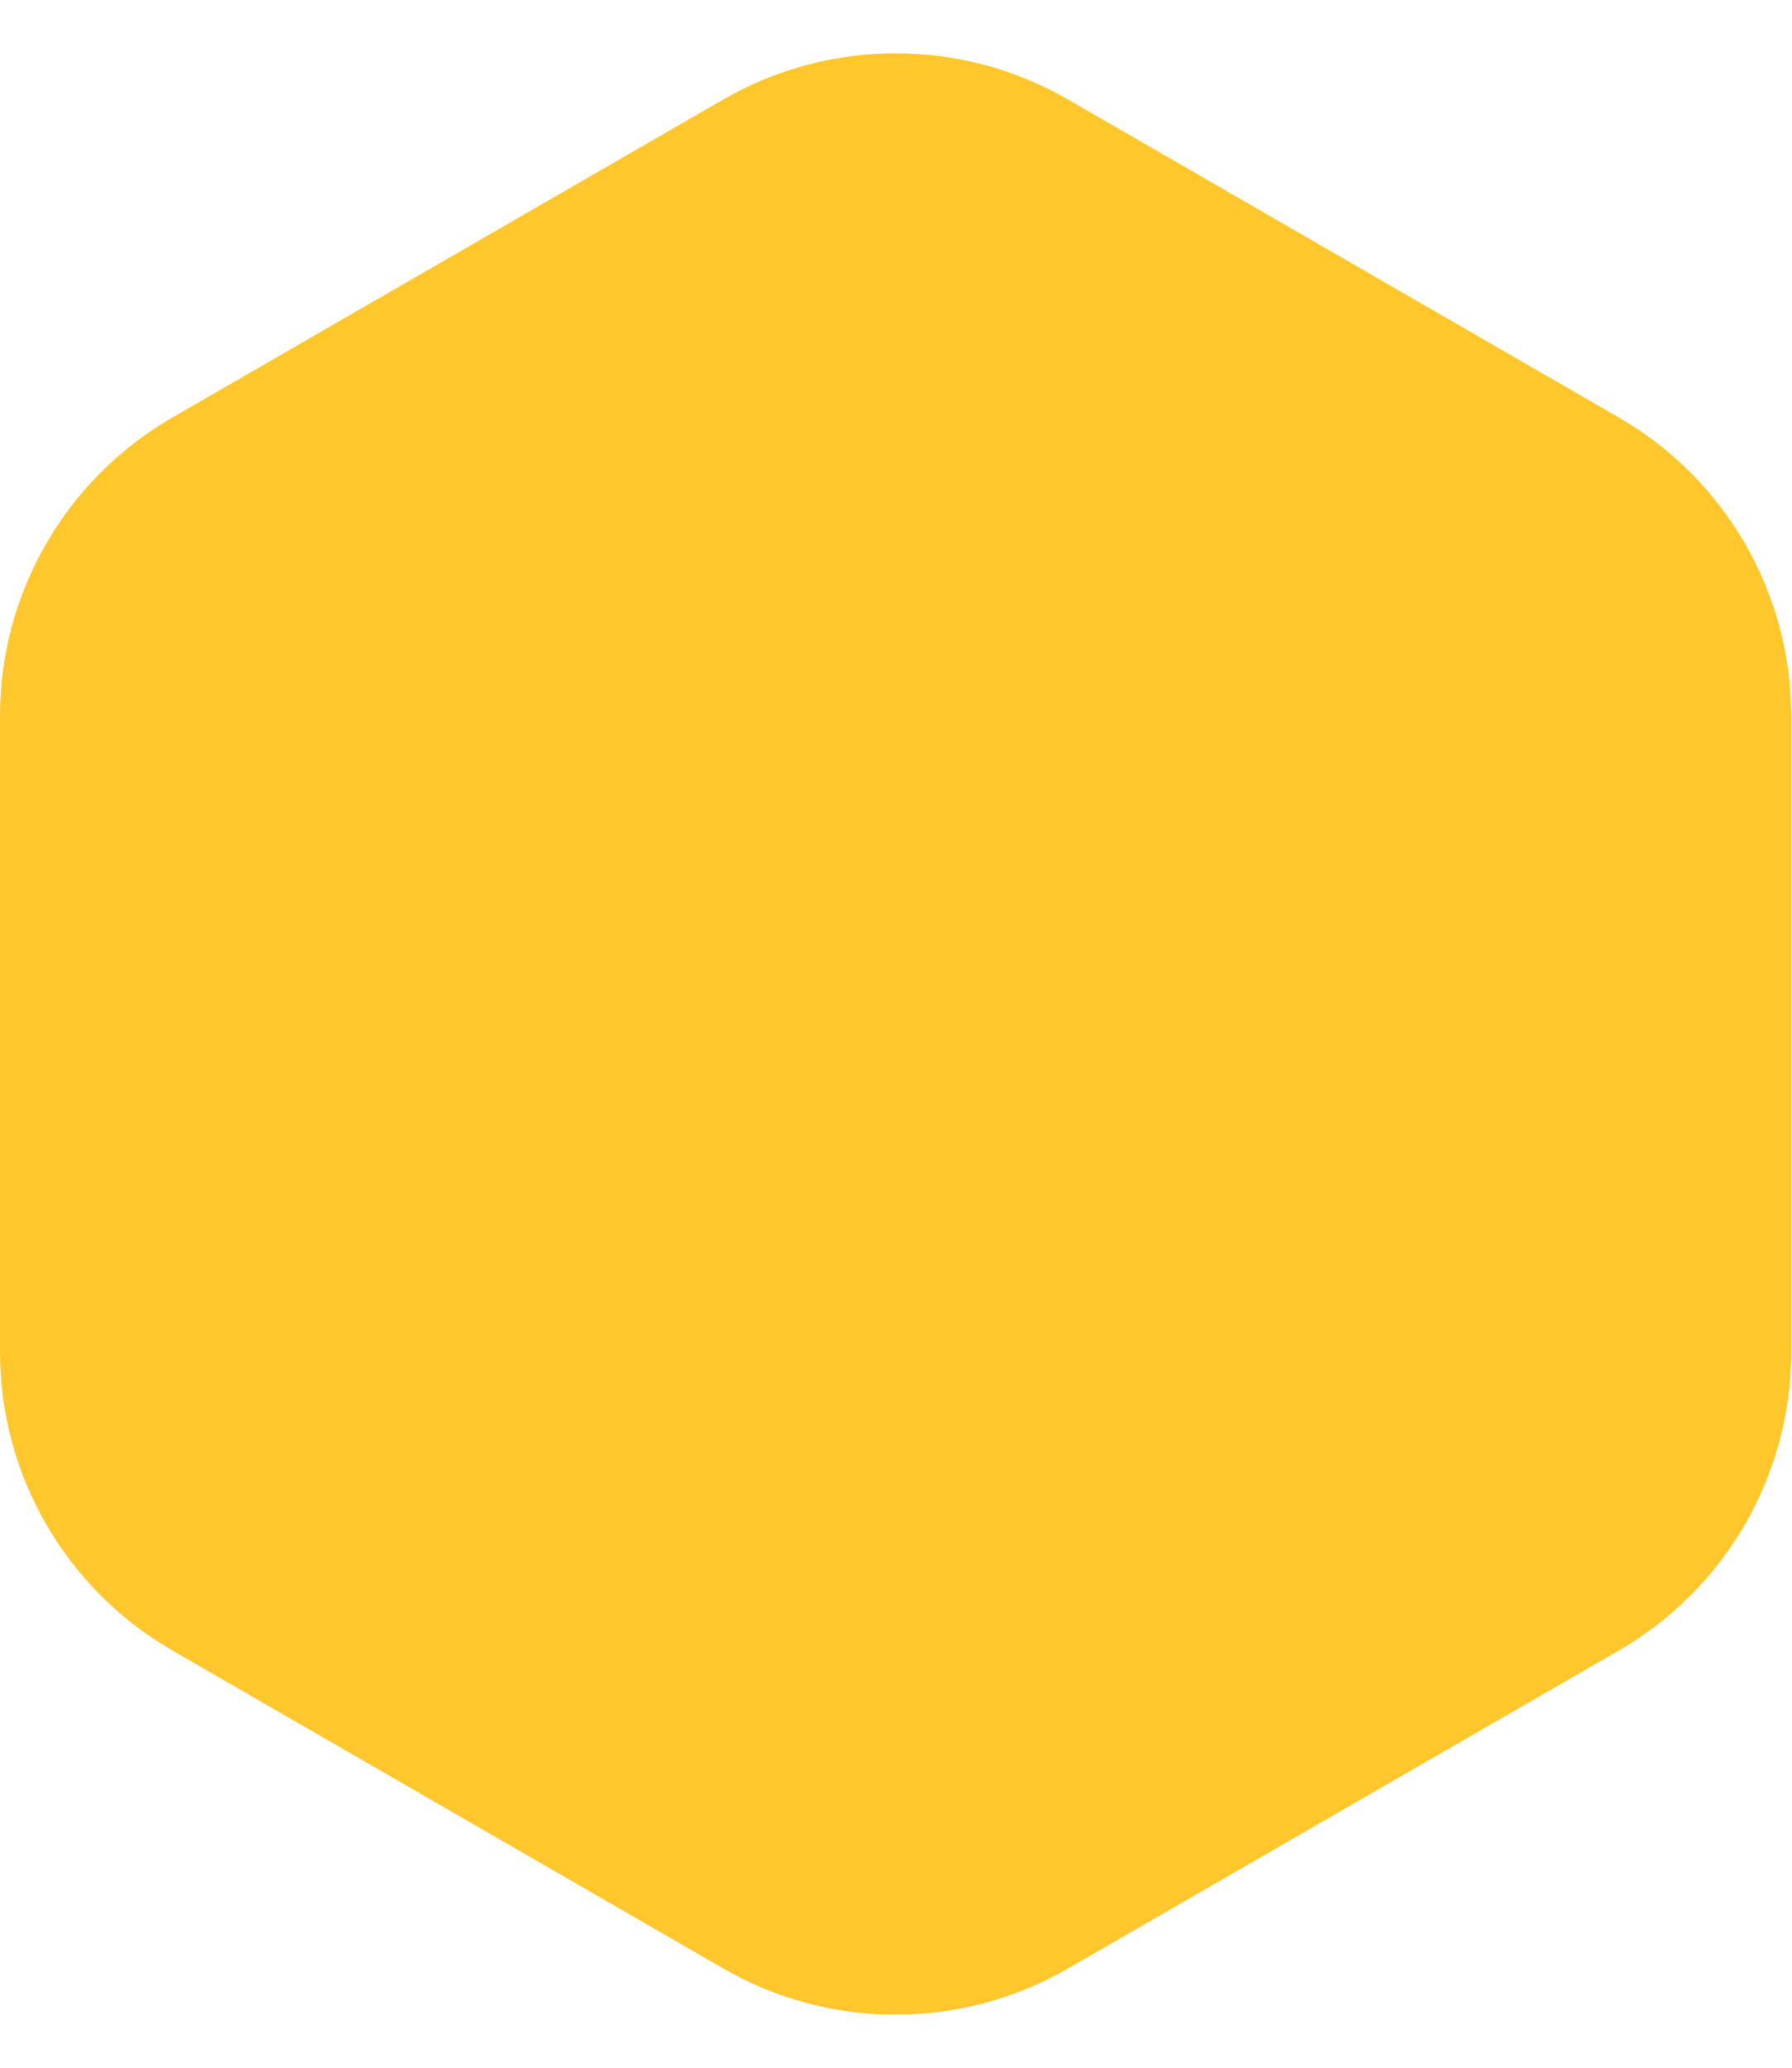
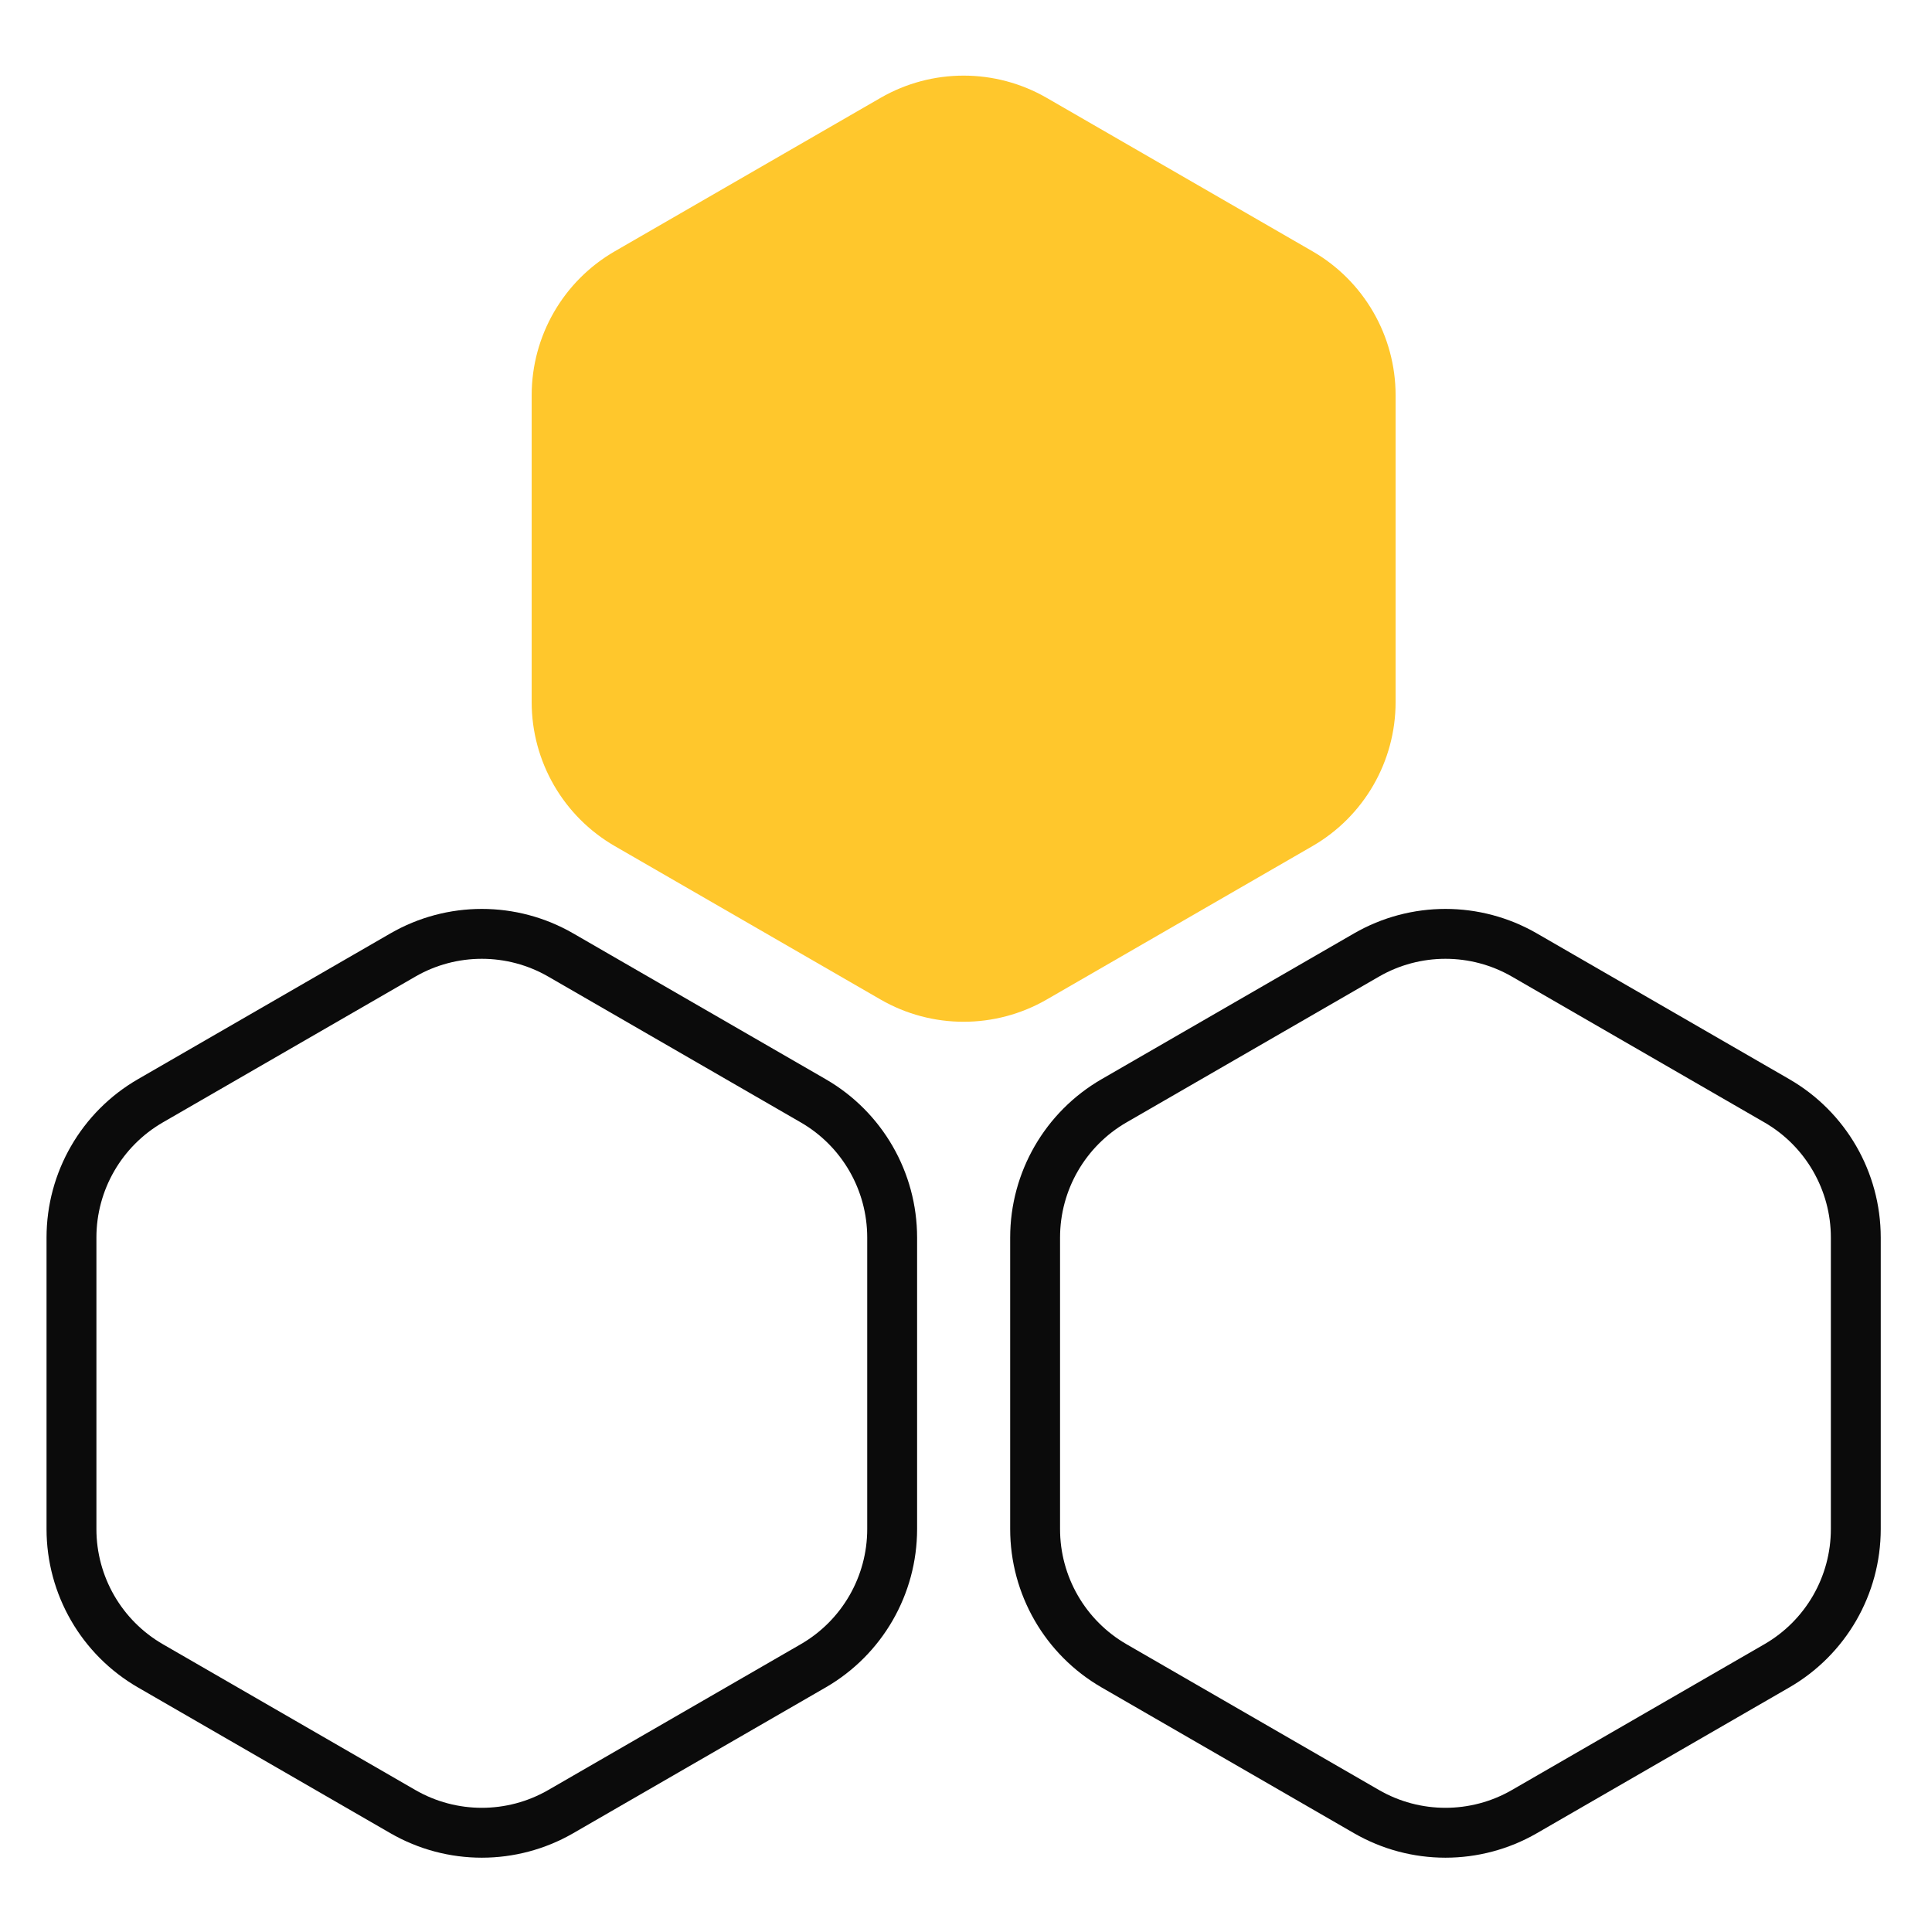
- <svg xmlns="http://www.w3.org/2000/svg" viewBox="0 0 41.569 48">
-   <path d="M16.785 2.309 A8 8 0 0 1 24.785 2.309 L37.569 9.691 A8 8 0 0 1 41.569 16.619 L41.569 31.381 A8 8 0 0 1 37.569 38.309 L24.785 45.691 A8 8 0 0 1 16.785 45.691 L4 38.309 A8 8 0 0 1 0 31.381 L0 16.619 A8 8 0 0 1 4 9.691 Z" fill="#ffc72c" />
+ <svg xmlns="http://www.w3.org/2000/svg" viewBox="0 0 77.28 77.464">
+   <path fill="#ffc72c" d="M35.307 3.925A6.667 6.667 0 0 1 41.973 3.925L52.627 10.075A6.667 6.667 0 0 1 55.961 15.849L55.961 28.151A6.667 6.667 0 0 1 52.627 33.925L41.973 40.075A6.667 6.667 0 0 1 35.307 40.075L24.653 33.925A6.667 6.667 0 0 1 21.319 28.151L21.319 15.849A6.667 6.667 0 0 1 24.653 10.075Z" />
+   <path fill="none" stroke="#0b0b0b" stroke-width="2" d="M16.153 38.292A6.333 6.333 0 0 1 22.487 38.292L32.608 44.136A6.333 6.333 0 0 1 35.774 49.621L35.774 61.307A6.333 6.333 0 0 1 32.608 66.792L22.487 72.636A6.333 6.333 0 0 1 16.153 72.636L6.032 66.792A6.333 6.333 0 0 1 2.866 61.307L2.866 49.621A6.333 6.333 0 0 1 6.032 44.136Z" />
+   <path fill="none" stroke="#0b0b0b" stroke-width="2" d="M54.793 38.292A6.333 6.333 0 0 1 61.127 38.292L71.248 44.136A6.333 6.333 0 0 1 74.414 49.621L74.414 61.307A6.333 6.333 0 0 1 71.248 66.792L61.127 72.636A6.333 6.333 0 0 1 54.793 72.636L44.672 66.792A6.333 6.333 0 0 1 41.506 61.307L41.506 49.621A6.333 6.333 0 0 1 44.672 44.136Z" />
</svg>
